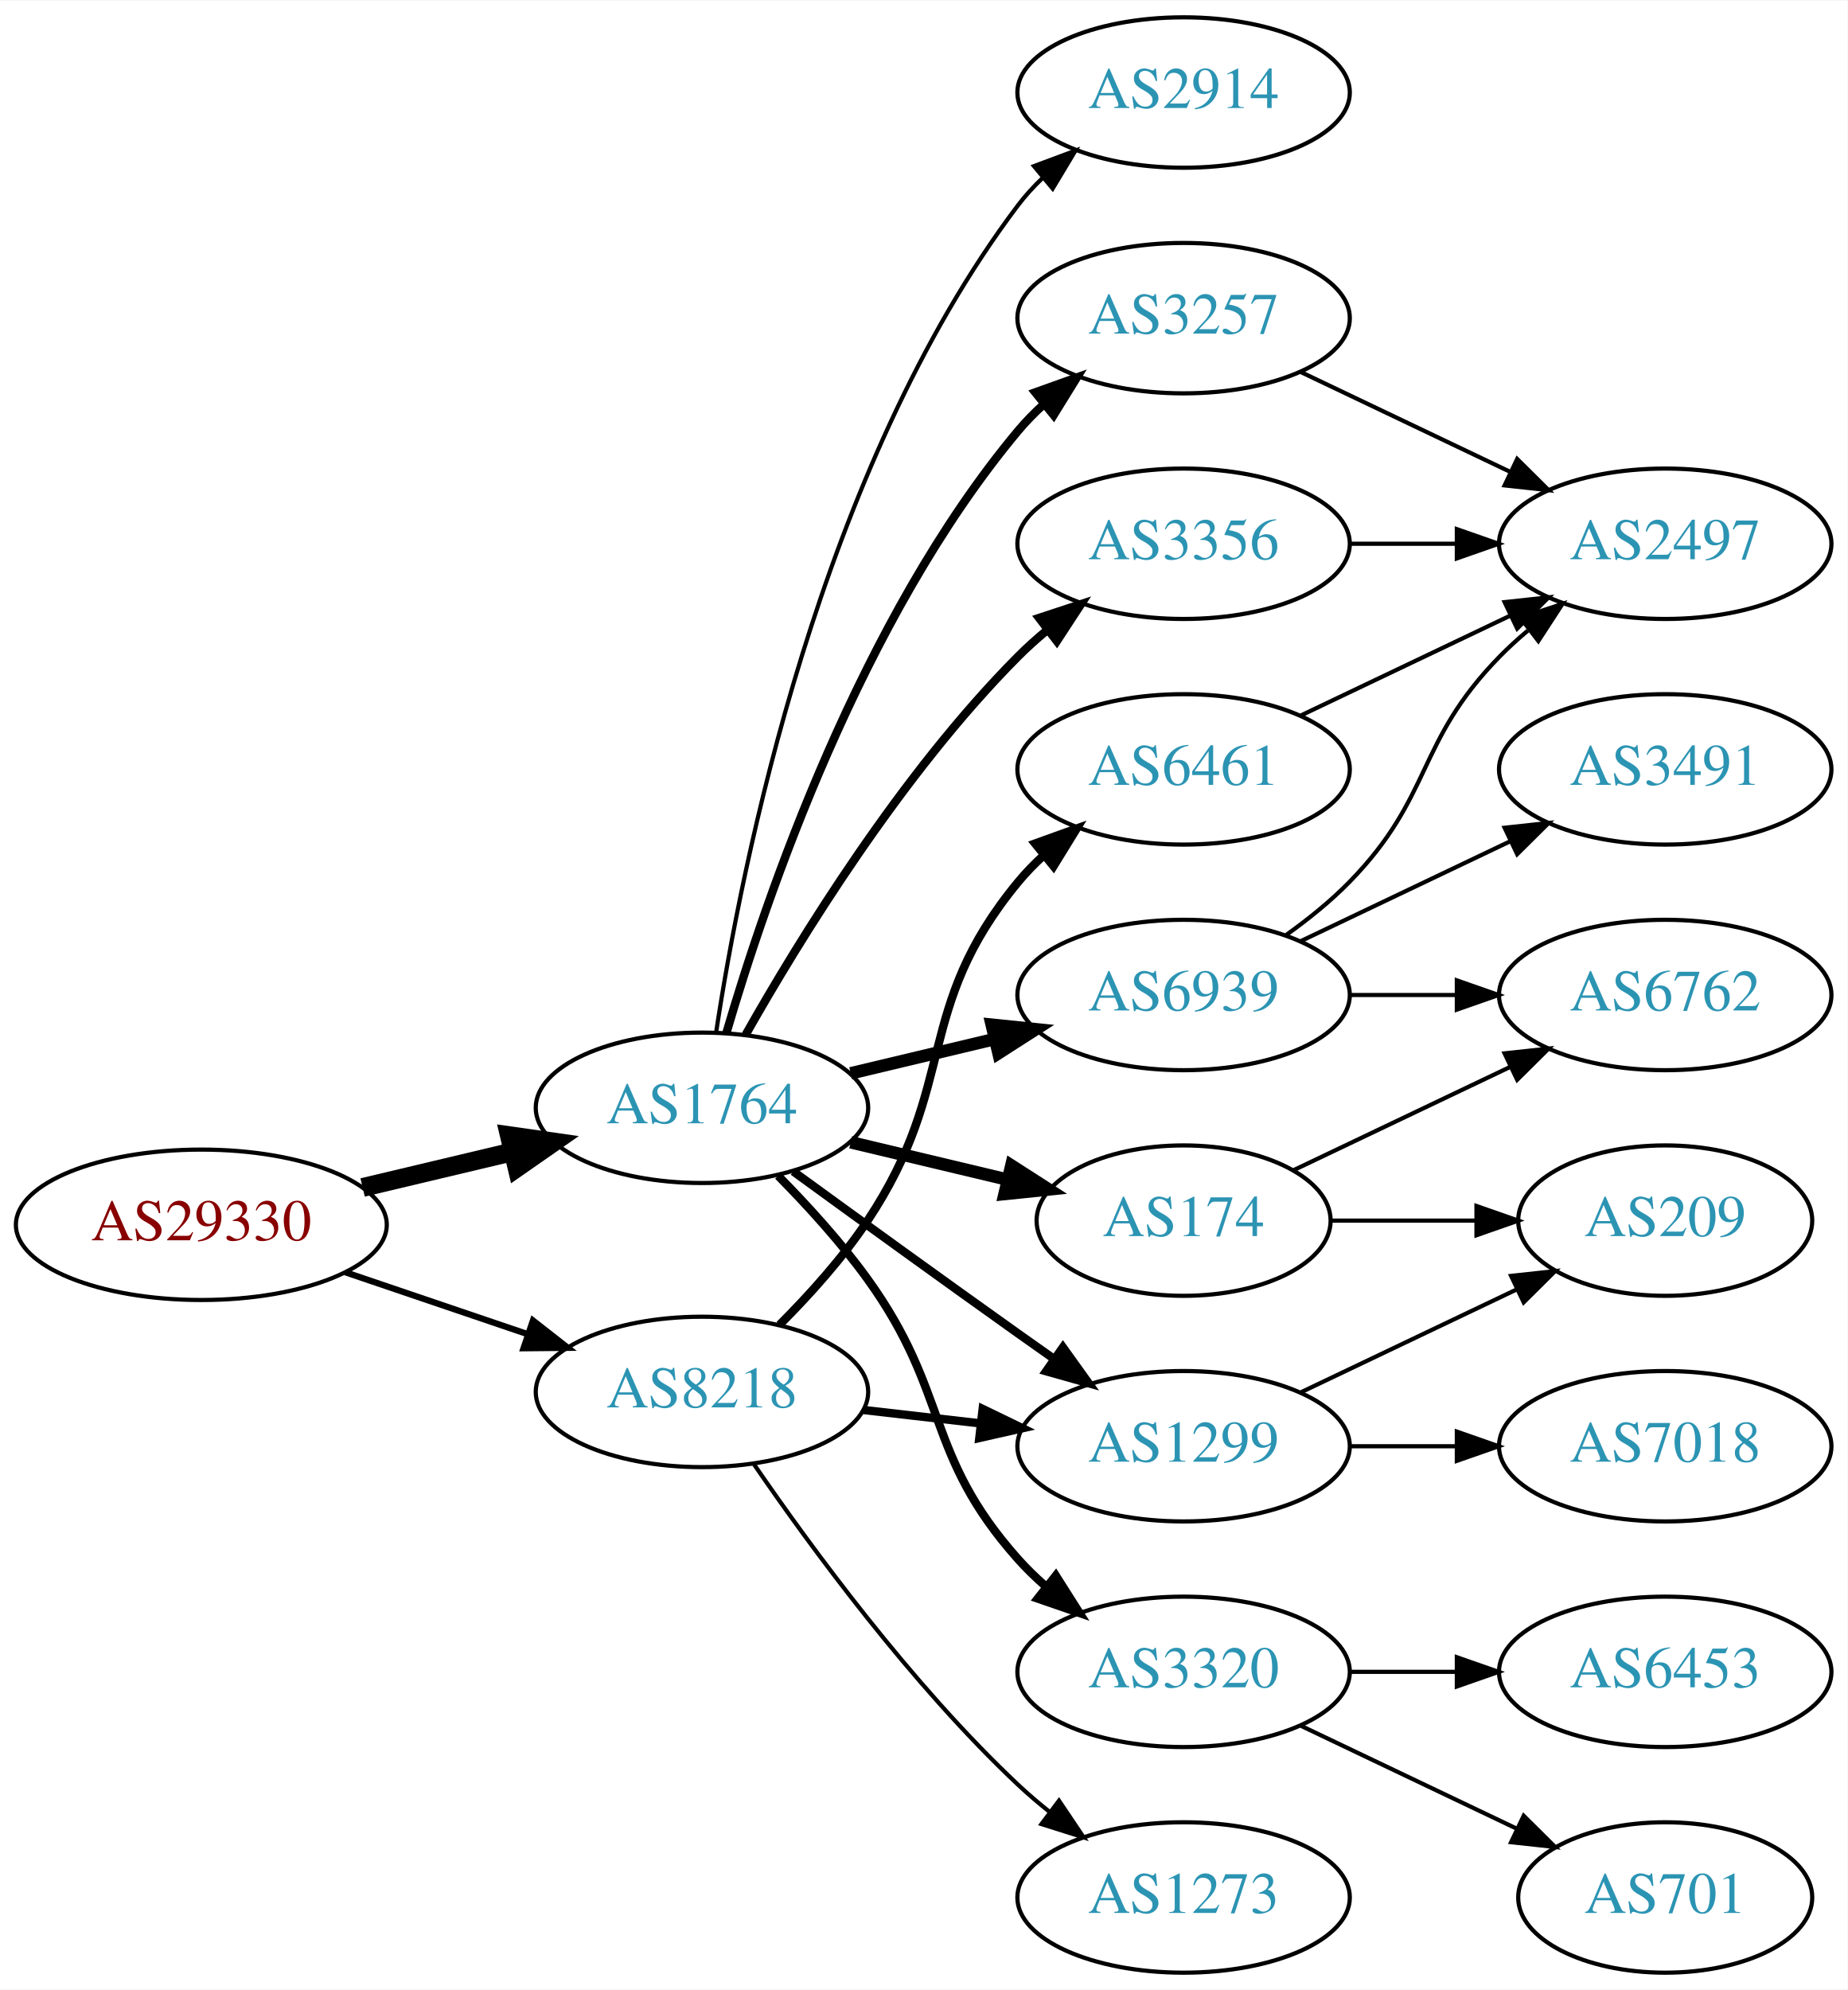
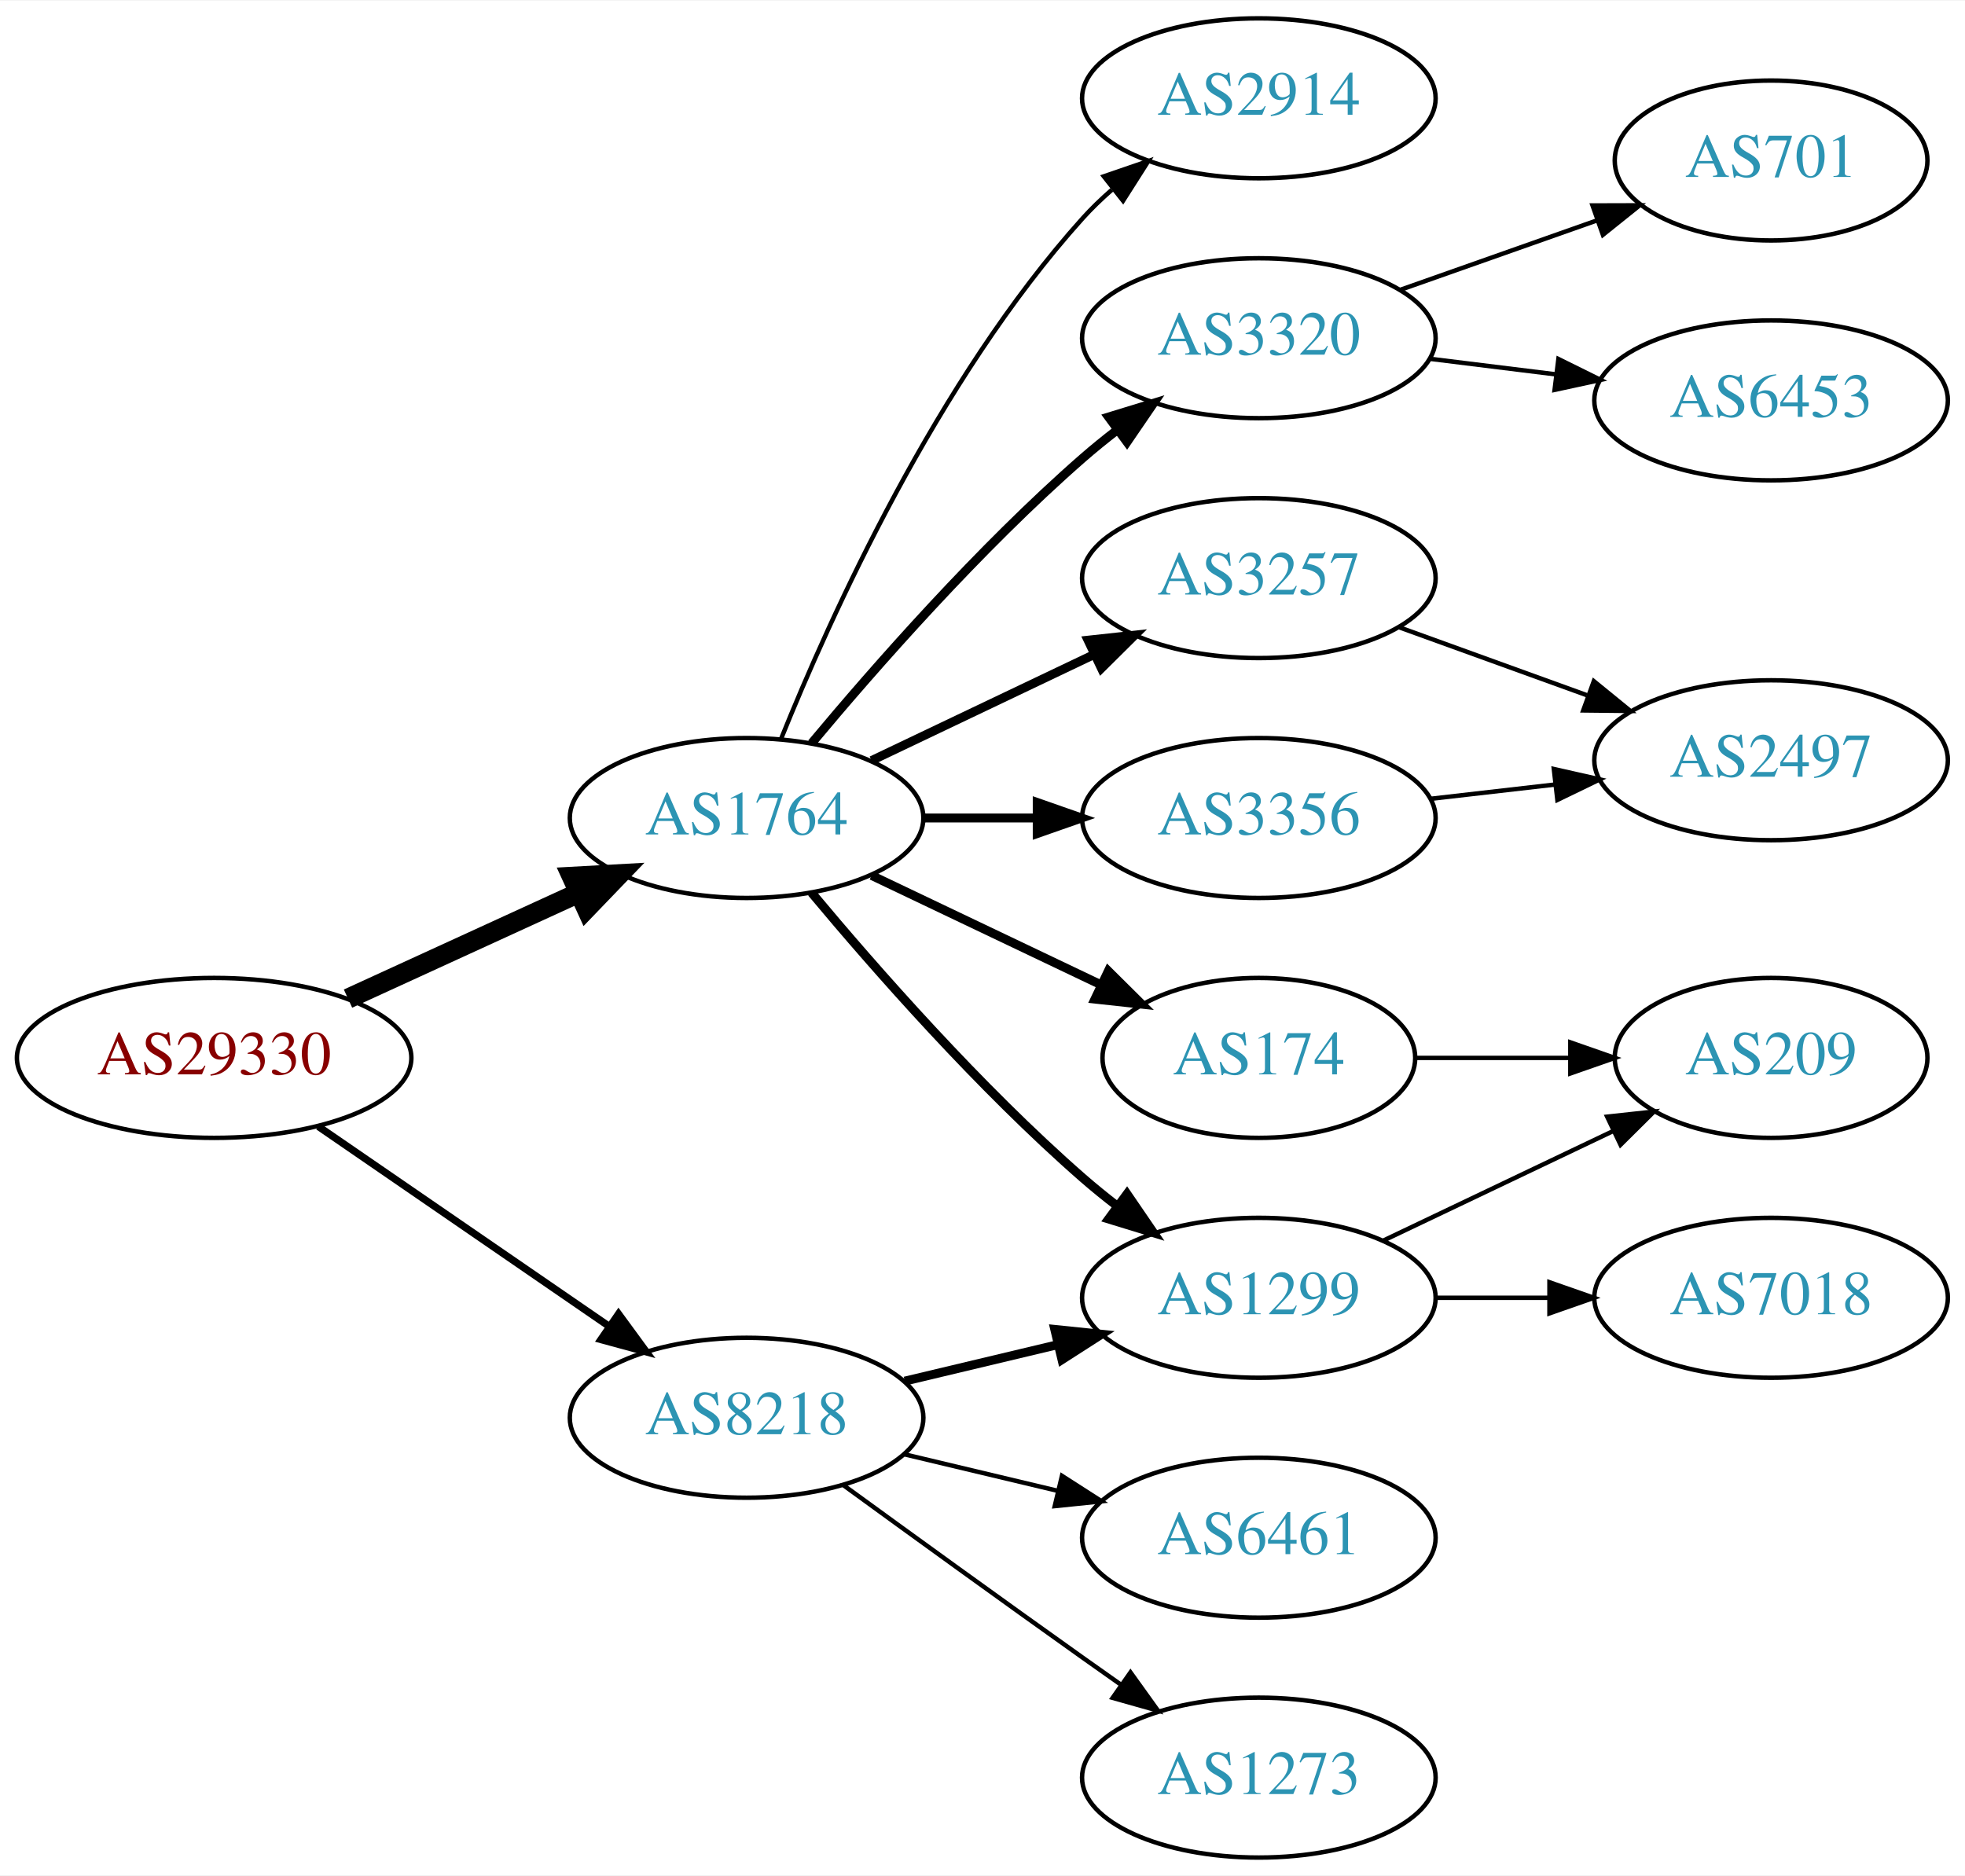
- <svg xmlns="http://www.w3.org/2000/svg" xmlns:xlink="http://www.w3.org/1999/xlink" width="442pt" height="476pt" viewBox="0.00 0.00 442.27 476.00">
-   <g id="graph0" class="graph" transform="scale(1 1) rotate(0) translate(4 472)">
-     <polygon fill="white" stroke="none" points="-4,4 -4,-472 438.271,-472 438.271,4 -4,4" />
+ <svg xmlns="http://www.w3.org/2000/svg" xmlns:xlink="http://www.w3.org/1999/xlink" width="442pt" height="422pt" viewBox="0.00 0.00 442.27 422.00">
+   <g id="graph0" class="graph" transform="scale(1 1) rotate(0) translate(4 418)">
+     <polygon fill="white" stroke="none" points="-4,4 -4,-418 438.271,-418 438.271,4 -4,4" />
    <g id="node1" class="node">
      <g id="a_node1">
        <a xlink:href="/asn/29330" xlink:title="AS29330 ~ NEXTLAYER-IN-A-BOX [AT]">
-           <ellipse fill="#ffffff" stroke="black" cx="44.196" cy="-179" rx="44.393" ry="18" />
-           <text text-anchor="middle" x="44.196" y="-175.3" font-family="Times,serif" font-size="14.00" fill="#880000">AS29330</text>
+           <ellipse fill="#ffffff" stroke="black" cx="44.196" cy="-180" rx="44.393" ry="18" />
+           <text text-anchor="middle" x="44.196" y="-176.3" font-family="Times,serif" font-size="14.00" fill="#880000">AS29330</text>
        </a>
      </g>
    </g>
    <g id="node2" class="node">
      <g id="a_node2">
        <a xlink:href="/asn/1764" xlink:title="AS1764 ~ NEXTLAYER-AS [AT]">
-           <ellipse fill="#ffffff" stroke="black" cx="164.039" cy="-207" rx="39.794" ry="18" />
-           <text text-anchor="middle" x="164.039" y="-203.3" font-family="Times,serif" font-size="14.00" fill="#2c94b3">AS1764</text>
+           <ellipse fill="#ffffff" stroke="black" cx="164.039" cy="-234" rx="39.794" ry="18" />
+           <text text-anchor="middle" x="164.039" y="-230.3" font-family="Times,serif" font-size="14.00" fill="#2c94b3">AS1764</text>
        </a>
      </g>
    </g>
    <g id="edge1" class="edge">
-       <path fill="none" stroke="black" stroke-width="4.5" d="M82.806,-187.936C94.163,-190.635 106.742,-193.624 118.505,-196.419" />
-       <polygon fill="black" stroke="black" stroke-width="4.5" points="117.942,-200.332 128.581,-198.813 119.762,-192.67 117.942,-200.332" />
+       <path fill="none" stroke="black" stroke-width="4.5" d="M74.326,-193.348C89.937,-200.502 109.335,-209.391 126.007,-217.03" />
+       <polygon fill="black" stroke="black" stroke-width="4.5" points="124.727,-220.775 135.459,-221.362 128.008,-213.616 124.727,-220.775" />
    </g>
    <g id="node3" class="node">
      <g id="a_node3">
        <a xlink:href="/asn/8218" xlink:title="AS8218 ~ legacy Neotelecoms [FR]">
-           <ellipse fill="#ffffff" stroke="black" cx="164.039" cy="-139" rx="39.794" ry="18" />
-           <text text-anchor="middle" x="164.039" y="-135.3" font-family="Times,serif" font-size="14.00" fill="#2c94b3">AS8218</text>
+           <ellipse fill="#ffffff" stroke="black" cx="164.039" cy="-99" rx="39.794" ry="18" />
+           <text text-anchor="middle" x="164.039" y="-95.3" font-family="Times,serif" font-size="14.00" fill="#2c94b3">AS8218</text>
        </a>
      </g>
    </g>
    <g id="edge2" class="edge">
-       <path fill="none" stroke="black" stroke-width="1.5" d="M78.65,-167.645C92.251,-163.028 108.093,-157.651 122.354,-152.81" />
-       <polygon fill="black" stroke="black" stroke-width="1.5" points="123.583,-156.089 131.928,-149.56 121.333,-149.46 123.583,-156.089" />
+       <path fill="none" stroke="black" stroke-width="1.636" d="M67.639,-164.574C86.22,-151.802 112.781,-133.545 133.161,-119.537" />
+       <polygon fill="black" stroke="black" stroke-width="1.636" points="135.216,-122.371 141.475,-113.822 131.251,-116.602 135.216,-122.371" />
    </g>
    <g id="node4" class="node">
      <g id="a_node4">
        <a xlink:href="/asn/2914" xlink:title="AS2914 ~ NTT America, Inc. [US]">
-           <ellipse fill="#ffffff" stroke="black" cx="279.332" cy="-450" rx="39.794" ry="18" />
-           <text text-anchor="middle" x="279.332" y="-446.3" font-family="Times,serif" font-size="14.00" fill="#2c94b3">AS2914</text>
+           <ellipse fill="#ffffff" stroke="black" cx="279.332" cy="-396" rx="39.794" ry="18" />
+           <text text-anchor="middle" x="279.332" y="-392.3" font-family="Times,serif" font-size="14.00" fill="#2c94b3">AS2914</text>
        </a>
      </g>
    </g>
    <g id="edge3" class="edge">
-       <path fill="none" stroke="black" d="M167.415,-224.986C173.389,-264.422 192.1,-359.995 239.685,-423 241.442,-425.327 243.459,-427.529 245.629,-429.596" />
-       <polygon fill="black" stroke="black" points="243.513,-432.389 253.441,-436.088 247.987,-427.005 243.513,-432.389" />
+       <path fill="none" stroke="black" d="M171.786,-251.787C182.837,-279.243 206.891,-332.578 239.685,-369 241.688,-371.224 243.906,-373.363 246.239,-375.397" />
+       <polygon fill="black" stroke="black" points="244.437,-378.433 254.458,-381.873 248.769,-372.935 244.437,-378.433" />
    </g>
    <g id="node5" class="node">
      <g id="a_node5">
-         <a xlink:href="/asn/3257" xlink:title="AS3257 ~ GTT [DE]">
-           <ellipse fill="#ffffff" stroke="black" cx="279.332" cy="-396" rx="39.794" ry="18" />
-           <text text-anchor="middle" x="279.332" y="-392.3" font-family="Times,serif" font-size="14.00" fill="#2c94b3">AS3257</text>
+         <a xlink:href="/asn/3320" xlink:title="AS3320 ~ DTAG [DE]">
+           <ellipse fill="#ffffff" stroke="black" cx="279.332" cy="-342" rx="39.794" ry="18" />
+           <text text-anchor="middle" x="279.332" y="-338.3" font-family="Times,serif" font-size="14.00" fill="#2c94b3">AS3320</text>
        </a>
      </g>
    </g>
    <g id="edge4" class="edge">
-       <path fill="none" stroke="black" stroke-width="2" d="M169.913,-225.002C179.227,-256.844 202.043,-323.981 239.685,-369 241.555,-371.237 243.654,-373.374 245.88,-375.396" />
-       <polygon fill="black" stroke="black" stroke-width="2" points="243.823,-378.234 253.799,-381.804 248.227,-372.793 243.823,-378.234" />
+       <path fill="none" stroke="black" stroke-width="2" d="M178.669,-250.817C192.951,-267.929 216.498,-294.745 239.685,-315 242.151,-317.154 244.789,-319.294 247.487,-321.372" />
+       <polygon fill="black" stroke="black" stroke-width="2" points="245.512,-324.264 255.641,-327.37 249.66,-318.625 245.512,-324.264" />
    </g>
    <g id="node6" class="node">
      <g id="a_node6">
-         <a xlink:href="/asn/174" xlink:title="AS174 ~ Cogent Communications [US]">
-           <ellipse fill="#ffffff" stroke="black" cx="279.332" cy="-180" rx="35.194" ry="18" />
-           <text text-anchor="middle" x="279.332" y="-176.3" font-family="Times,serif" font-size="14.00" fill="#2c94b3">AS174</text>
+         <a xlink:href="/asn/3257" xlink:title="AS3257 ~ GTT [DE]">
+           <ellipse fill="#ffffff" stroke="black" cx="279.332" cy="-288" rx="39.794" ry="18" />
+           <text text-anchor="middle" x="279.332" y="-284.3" font-family="Times,serif" font-size="14.00" fill="#2c94b3">AS3257</text>
        </a>
      </g>
    </g>
    <g id="edge5" class="edge">
-       <path fill="none" stroke="black" stroke-width="3" d="M199.646,-198.752C211.44,-195.942 224.745,-192.771 237.013,-189.847" />
-       <polygon fill="black" stroke="black" stroke-width="3" points="238.101,-193.186 247.018,-187.463 236.479,-186.376 238.101,-193.186" />
+       <path fill="none" stroke="black" stroke-width="2" d="M192.175,-246.934C207.169,-254.081 225.99,-263.052 242.213,-270.785" />
+       <polygon fill="black" stroke="black" stroke-width="2" points="240.884,-274.028 251.417,-275.171 243.895,-267.709 240.884,-274.028" />
    </g>
    <g id="node7" class="node">
      <g id="a_node7">
-         <a xlink:href="/asn/3320" xlink:title="AS3320 ~ DTAG [DE]">
-           <ellipse fill="#ffffff" stroke="black" cx="279.332" cy="-72" rx="39.794" ry="18" />
-           <text text-anchor="middle" x="279.332" y="-68.3" font-family="Times,serif" font-size="14.00" fill="#2c94b3">AS3320</text>
+         <a xlink:href="/asn/3356" xlink:title="AS3356 ~ Level 3 Parent, LLC [US]">
+           <ellipse fill="#ffffff" stroke="black" cx="279.332" cy="-234" rx="39.794" ry="18" />
+           <text text-anchor="middle" x="279.332" y="-230.3" font-family="Times,serif" font-size="14.00" fill="#2c94b3">AS3356</text>
        </a>
      </g>
    </g>
    <g id="edge6" class="edge">
-       <path fill="none" stroke="black" stroke-width="2" d="M182.273,-190.722C189.374,-183.527 197.394,-174.729 203.685,-166 223.449,-138.575 217.217,-124.257 239.685,-99 241.674,-96.764 243.883,-94.616 246.209,-92.577" />
-       <polygon fill="black" stroke="black" stroke-width="2" points="248.741,-95.037 254.416,-86.09 244.401,-89.545 248.741,-95.037" />
+       <path fill="none" stroke="black" stroke-width="2" d="M203.711,-234C211.914,-234 220.678,-234 229.21,-234" />
+       <polygon fill="black" stroke="black" stroke-width="2" points="229.449,-237.5 239.449,-234 229.449,-230.5 229.449,-237.5" />
    </g>
    <g id="node8" class="node">
      <g id="a_node8">
        <a xlink:href="/asn/1299" xlink:title="AS1299 ~ Telia Carrier [EU]">
          <ellipse fill="#ffffff" stroke="black" cx="279.332" cy="-126" rx="39.794" ry="18" />
          <text text-anchor="middle" x="279.332" y="-122.3" font-family="Times,serif" font-size="14.00" fill="#2c94b3">AS1299</text>
        </a>
      </g>
    </g>
    <g id="edge7" class="edge">
-       <path fill="none" stroke="black" stroke-width="2" d="M185.887,-191.778C200.821,-180.909 221.435,-165.975 239.685,-153 242.506,-150.995 245.449,-148.915 248.397,-146.841" />
-       <polygon fill="black" stroke="black" stroke-width="2" points="250.443,-149.681 256.621,-141.074 246.424,-143.95 250.443,-149.681" />
+       <path fill="none" stroke="black" stroke-width="2" d="M178.669,-217.183C192.951,-200.071 216.498,-173.255 239.685,-153 242.151,-150.846 244.789,-148.706 247.487,-146.628" />
+       <polygon fill="black" stroke="black" stroke-width="2" points="249.66,-149.375 255.641,-140.63 245.512,-143.736 249.66,-149.375" />
    </g>
    <g id="node9" class="node">
      <g id="a_node9">
-         <a xlink:href="/asn/3356" xlink:title="AS3356 ~ Level 3 Parent, LLC [US]">
-           <ellipse fill="#ffffff" stroke="black" cx="279.332" cy="-342" rx="39.794" ry="18" />
-           <text text-anchor="middle" x="279.332" y="-338.3" font-family="Times,serif" font-size="14.00" fill="#2c94b3">AS3356</text>
+         <a xlink:href="/asn/174" xlink:title="AS174 ~ Cogent Communications [US]">
+           <ellipse fill="#ffffff" stroke="black" cx="279.332" cy="-180" rx="35.194" ry="18" />
+           <text text-anchor="middle" x="279.332" y="-176.3" font-family="Times,serif" font-size="14.00" fill="#2c94b3">AS174</text>
        </a>
      </g>
    </g>
    <g id="edge8" class="edge">
-       <path fill="none" stroke="black" stroke-width="2" d="M174.498,-224.49C187.28,-247.096 211.712,-286.886 239.685,-315 241.796,-317.121 244.092,-319.188 246.477,-321.171" />
-       <polygon fill="black" stroke="black" stroke-width="2" points="244.73,-324.242 254.793,-327.556 248.993,-318.69 244.73,-324.242" />
-     </g>
-     <g id="node10" class="node">
-       <g id="a_node10">
-         <a xlink:href="/asn/6939" xlink:title="AS6939 ~ Hurricane Electric LLC [US]">
-           <ellipse fill="#ffffff" stroke="black" cx="279.332" cy="-234" rx="39.794" ry="18" />
-           <text text-anchor="middle" x="279.332" y="-230.3" font-family="Times,serif" font-size="14.00" fill="#2c94b3">AS6939</text>
-         </a>
-       </g>
-     </g>
-     <g id="edge9" class="edge">
-       <path fill="none" stroke="black" stroke-width="3" d="M199.646,-215.248C210.517,-217.838 222.671,-220.735 234.114,-223.462" />
-       <polygon fill="black" stroke="black" stroke-width="3" points="233.397,-226.889 243.936,-225.803 235.02,-220.08 233.397,-226.889" />
-     </g>
-     <g id="edge21" class="edge">
-       <path fill="none" stroke="black" stroke-width="2" d="M202.764,-134.671C211.745,-133.641 221.444,-132.528 230.801,-131.454" />
-       <polygon fill="black" stroke="black" stroke-width="2" points="231.236,-134.927 240.771,-130.31 230.438,-127.973 231.236,-134.927" />
-     </g>
-     <g id="node18" class="node">
-       <g id="a_node18">
+       <path fill="none" stroke="black" stroke-width="2" d="M192.175,-221.066C207.607,-213.71 227.092,-204.423 243.628,-196.541" />
+       <polygon fill="black" stroke="black" stroke-width="2" points="245.448,-199.551 252.969,-192.089 242.436,-193.232 245.448,-199.551" />
+     </g>
+     <g id="edge16" class="edge">
+       <path fill="none" stroke="black" stroke-width="2" d="M199.646,-107.248C210.517,-109.838 222.671,-112.735 234.114,-115.462" />
+       <polygon fill="black" stroke="black" stroke-width="2" points="233.397,-118.889 243.936,-117.803 235.02,-112.08 233.397,-118.889" />
+     </g>
+     <g id="node15" class="node">
+       <g id="a_node15">
+         <a xlink:href="/asn/6461" xlink:title="AS6461 ~ Zayo Bandwidth [US]">
+           <ellipse fill="#ffffff" stroke="black" cx="279.332" cy="-72" rx="39.794" ry="18" />
+           <text text-anchor="middle" x="279.332" y="-68.3" font-family="Times,serif" font-size="14.00" fill="#2c94b3">AS6461</text>
+         </a>
+       </g>
+     </g>
+     <g id="edge17" class="edge">
+       <path fill="none" stroke="black" d="M199.646,-90.752C210.517,-88.162 222.671,-85.265 234.114,-82.538" />
+       <polygon fill="black" stroke="black" points="235.02,-85.92 243.936,-80.197 233.397,-79.111 235.02,-85.92" />
+     </g>
+     <g id="node16" class="node">
+       <g id="a_node16">
        <a xlink:href="/asn/1273" xlink:title="AS1273 ~ Vodafone Group PLC [EU]">
          <ellipse fill="#ffffff" stroke="black" cx="279.332" cy="-18" rx="39.794" ry="18" />
          <text text-anchor="middle" x="279.332" y="-14.3" font-family="Times,serif" font-size="14.00" fill="#2c94b3">AS1273</text>
        </a>
      </g>
    </g>
-     <g id="edge22" class="edge">
-       <path fill="none" stroke="black" d="M176.395,-121.817C190.004,-101.972 214.182,-68.985 239.685,-45 242.07,-42.757 244.653,-40.556 247.314,-38.438" />
-       <polygon fill="black" stroke="black" points="249.503,-41.171 255.412,-32.377 245.309,-35.567 249.503,-41.171" />
-     </g>
-     <g id="node19" class="node">
-       <g id="a_node19">
-         <a xlink:href="/asn/6461" xlink:title="AS6461 ~ Zayo Bandwidth [US]">
-           <ellipse fill="#ffffff" stroke="black" cx="279.332" cy="-288" rx="39.794" ry="18" />
-           <text text-anchor="middle" x="279.332" y="-284.3" font-family="Times,serif" font-size="14.00" fill="#2c94b3">AS6461</text>
-         </a>
-       </g>
-     </g>
-     <g id="edge23" class="edge">
-       <path fill="none" stroke="black" stroke-width="2" d="M182.595,-155.054C189.752,-162.212 197.725,-171.041 203.685,-180 225.506,-212.8 214.621,-230.606 239.685,-261 241.54,-263.25 243.627,-265.396 245.846,-267.424" />
-       <polygon fill="black" stroke="black" stroke-width="2" points="243.782,-270.256 253.751,-273.844 248.195,-264.823 243.782,-270.256" />
+     <g id="edge18" class="edge">
+       <path fill="none" stroke="black" d="M185.887,-83.778C200.821,-72.909 221.435,-57.975 239.685,-45 242.506,-42.995 245.449,-40.915 248.397,-38.841" />
+       <polygon fill="black" stroke="black" points="250.443,-41.681 256.621,-33.074 246.424,-35.95 250.443,-41.681" />
+     </g>
+     <g id="node10" class="node">
+       <g id="a_node10">
+         <a xlink:href="/asn/701" xlink:title="AS701 ~ UUNET [US]">
+           <ellipse fill="#ffffff" stroke="black" cx="394.625" cy="-382" rx="35.194" ry="18" />
+           <text text-anchor="middle" x="394.625" y="-378.3" font-family="Times,serif" font-size="14.00" fill="#2c94b3">AS701</text>
+         </a>
+       </g>
+     </g>
+     <g id="edge9" class="edge">
+       <path fill="none" stroke="black" d="M311.289,-352.93C324.917,-357.742 341.06,-363.441 355.427,-368.514" />
+       <polygon fill="black" stroke="black" points="354.441,-371.877 365.036,-371.906 356.772,-365.277 354.441,-371.877" />
    </g>
    <g id="node11" class="node">
      <g id="a_node11">
+         <a xlink:href="/asn/6453" xlink:title="AS6453 ~ TATA COMMUNICATIONS (AMERICA) INC [US]">
+           <ellipse fill="#ffffff" stroke="black" cx="394.625" cy="-328" rx="39.794" ry="18" />
+           <text text-anchor="middle" x="394.625" y="-324.3" font-family="Times,serif" font-size="14.00" fill="#2c94b3">AS6453</text>
+         </a>
+       </g>
+     </g>
+     <g id="edge10" class="edge">
+       <path fill="none" stroke="black" d="M317.742,-337.377C326.83,-336.254 336.667,-335.038 346.152,-333.866" />
+       <polygon fill="black" stroke="black" points="346.758,-337.318 356.254,-332.618 345.9,-330.371 346.758,-337.318" />
+     </g>
+     <g id="node12" class="node">
+       <g id="a_node12">
        <a xlink:href="/asn/2497" xlink:title="AS2497 ~ Internet Initiative Japan Inc. [JP]">
-           <ellipse fill="#ffffff" stroke="black" cx="394.625" cy="-342" rx="39.794" ry="18" />
-           <text text-anchor="middle" x="394.625" y="-338.3" font-family="Times,serif" font-size="14.00" fill="#2c94b3">AS2497</text>
-         </a>
-       </g>
-     </g>
-     <g id="edge10" class="edge">
-       <path fill="none" stroke="black" d="M307.468,-383.066C322.462,-375.919 341.283,-366.948 357.506,-359.215" />
-       <polygon fill="black" stroke="black" points="359.188,-362.291 366.71,-354.829 356.177,-355.972 359.188,-362.291" />
-     </g>
-     <g id="node14" class="node">
-       <g id="a_node14">
-         <a xlink:href="/asn/6762" xlink:title="AS6762 ~ TELECOM ITALIA SPARKLE S.p.A. [IT]">
-           <ellipse fill="#ffffff" stroke="black" cx="394.625" cy="-234" rx="39.794" ry="18" />
-           <text text-anchor="middle" x="394.625" y="-230.3" font-family="Times,serif" font-size="14.00" fill="#2c94b3">AS6762</text>
-         </a>
-       </g>
-     </g>
-     <g id="edge14" class="edge">
-       <path fill="none" stroke="black" d="M305.757,-192.119C321.059,-199.413 340.783,-208.814 357.665,-216.86" />
-       <polygon fill="black" stroke="black" points="356.172,-220.026 366.705,-221.169 359.184,-213.707 356.172,-220.026" />
-     </g>
-     <g id="node15" class="node">
-       <g id="a_node15">
+           <ellipse fill="#ffffff" stroke="black" cx="394.625" cy="-247" rx="39.794" ry="18" />
+           <text text-anchor="middle" x="394.625" y="-243.3" font-family="Times,serif" font-size="14.00" fill="#2c94b3">AS2497</text>
+         </a>
+       </g>
+     </g>
+     <g id="edge11" class="edge">
+       <path fill="none" stroke="black" d="M310.99,-276.905C323.963,-272.21 339.256,-266.676 353.137,-261.652" />
+       <polygon fill="black" stroke="black" points="354.729,-264.798 362.941,-258.104 352.347,-258.216 354.729,-264.798" />
+     </g>
+     <g id="edge12" class="edge">
+       <path fill="none" stroke="black" d="M318.057,-238.329C327.038,-239.359 336.737,-240.472 346.094,-241.546" />
+       <polygon fill="black" stroke="black" points="345.731,-245.027 356.064,-242.69 346.529,-238.073 345.731,-245.027" />
+     </g>
+     <g id="node13" class="node">
+       <g id="a_node13">
        <a xlink:href="/asn/209" xlink:title="AS209 ~ CenturyLink Communications, LLC [US]">
          <ellipse fill="#ffffff" stroke="black" cx="394.625" cy="-180" rx="35.194" ry="18" />
          <text text-anchor="middle" x="394.625" y="-176.3" font-family="Times,serif" font-size="14.00" fill="#2c94b3">AS209</text>
        </a>
      </g>
    </g>
+     <g id="edge13" class="edge">
+       <path fill="none" stroke="black" d="M307.468,-138.934C322.9,-146.29 342.385,-155.577 358.92,-163.459" />
+       <polygon fill="black" stroke="black" points="357.729,-166.768 368.262,-167.911 360.741,-160.449 357.729,-166.768" />
+     </g>
+     <g id="node14" class="node">
+       <g id="a_node14">
+         <a xlink:href="/asn/7018" xlink:title="AS7018 ~ AT&amp;T Services, Inc. [US]">
+           <ellipse fill="#ffffff" stroke="black" cx="394.625" cy="-126" rx="39.794" ry="18" />
+           <text text-anchor="middle" x="394.625" y="-122.3" font-family="Times,serif" font-size="14.00" fill="#2c94b3">AS7018</text>
+         </a>
+       </g>
+     </g>
+     <g id="edge14" class="edge">
+       <path fill="none" stroke="black" d="M319.004,-126C327.207,-126 335.971,-126 344.503,-126" />
+       <polygon fill="black" stroke="black" points="344.742,-129.5 354.742,-126 344.742,-122.5 344.742,-129.5" />
+     </g>
    <g id="edge15" class="edge">
      <path fill="none" stroke="black" d="M314.631,-180C325.501,-180 337.678,-180 349.156,-180" />
      <polygon fill="black" stroke="black" points="349.442,-183.5 359.442,-180 349.442,-176.5 349.442,-183.5" />
    </g>
-     <g id="node12" class="node">
-       <g id="a_node12">
-         <a xlink:href="/asn/6453" xlink:title="AS6453 ~ TATA COMMUNICATIONS (AMERICA) INC [US]">
-           <ellipse fill="#ffffff" stroke="black" cx="394.625" cy="-72" rx="39.794" ry="18" />
-           <text text-anchor="middle" x="394.625" y="-68.3" font-family="Times,serif" font-size="14.00" fill="#2c94b3">AS6453</text>
-         </a>
-       </g>
-     </g>
-     <g id="edge11" class="edge">
-       <path fill="none" stroke="black" d="M319.004,-72C327.207,-72 335.971,-72 344.503,-72" />
-       <polygon fill="black" stroke="black" points="344.742,-75.5 354.742,-72 344.742,-68.5 344.742,-75.5" />
-     </g>
-     <g id="node13" class="node">
-       <g id="a_node13">
-         <a xlink:href="/asn/701" xlink:title="AS701 ~ UUNET [US]">
-           <ellipse fill="#ffffff" stroke="black" cx="394.625" cy="-18" rx="35.194" ry="18" />
-           <text text-anchor="middle" x="394.625" y="-14.3" font-family="Times,serif" font-size="14.00" fill="#2c94b3">AS701</text>
-         </a>
-       </g>
-     </g>
-     <g id="edge12" class="edge">
-       <path fill="none" stroke="black" d="M307.468,-59.066C322.9,-51.71 342.385,-42.423 358.92,-34.541" />
-       <polygon fill="black" stroke="black" points="360.741,-37.551 368.262,-30.089 357.729,-31.232 360.741,-37.551" />
-     </g>
-     <g id="edge19" class="edge">
-       <path fill="none" stroke="black" d="M307.468,-138.934C322.9,-146.29 342.385,-155.577 358.92,-163.459" />
-       <polygon fill="black" stroke="black" points="357.729,-166.768 368.262,-167.911 360.741,-160.449 357.729,-166.768" />
-     </g>
-     <g id="node17" class="node">
-       <g id="a_node17">
-         <a xlink:href="/asn/7018" xlink:title="AS7018 ~ AT&amp;T Services, Inc. [US]">
-           <ellipse fill="#ffffff" stroke="black" cx="394.625" cy="-126" rx="39.794" ry="18" />
-           <text text-anchor="middle" x="394.625" y="-122.3" font-family="Times,serif" font-size="14.00" fill="#2c94b3">AS7018</text>
-         </a>
-       </g>
-     </g>
-     <g id="edge20" class="edge">
-       <path fill="none" stroke="black" d="M319.004,-126C327.207,-126 335.971,-126 344.503,-126" />
-       <polygon fill="black" stroke="black" points="344.742,-129.5 354.742,-126 344.742,-122.5 344.742,-129.5" />
-     </g>
-     <g id="edge13" class="edge">
-       <path fill="none" stroke="black" d="M319.004,-342C327.207,-342 335.971,-342 344.503,-342" />
-       <polygon fill="black" stroke="black" points="344.742,-345.5 354.742,-342 344.742,-338.5 344.742,-345.5" />
-     </g>
-     <g id="edge17" class="edge">
-       <path fill="none" stroke="black" d="M303.926,-248.389C309.182,-252.148 314.513,-256.437 318.978,-261 339.151,-281.617 334.806,-294.383 354.978,-315 357.071,-317.139 359.354,-319.218 361.731,-321.21" />
-       <polygon fill="black" stroke="black" points="359.974,-324.275 370.031,-327.611 364.249,-318.732 359.974,-324.275" />
-     </g>
-     <g id="edge18" class="edge">
-       <path fill="none" stroke="black" d="M319.004,-234C327.207,-234 335.971,-234 344.503,-234" />
-       <polygon fill="black" stroke="black" points="344.742,-237.5 354.742,-234 344.742,-230.5 344.742,-237.5" />
-     </g>
-     <g id="node16" class="node">
-       <g id="a_node16">
-         <a xlink:href="/asn/3491" xlink:title="AS3491 ~ PCCW Global, Inc. [US]">
-           <ellipse fill="#ffffff" stroke="black" cx="394.625" cy="-288" rx="39.794" ry="18" />
-           <text text-anchor="middle" x="394.625" y="-284.3" font-family="Times,serif" font-size="14.00" fill="#2c94b3">AS3491</text>
-         </a>
-       </g>
-     </g>
-     <g id="edge16" class="edge">
-       <path fill="none" stroke="black" d="M307.468,-246.934C322.462,-254.081 341.283,-263.052 357.506,-270.785" />
-       <polygon fill="black" stroke="black" points="356.177,-274.028 366.71,-275.171 359.188,-267.709 356.177,-274.028" />
-     </g>
-     <g id="edge24" class="edge">
-       <path fill="none" stroke="black" d="M307.468,-300.934C322.462,-308.081 341.283,-317.052 357.506,-324.785" />
-       <polygon fill="black" stroke="black" points="356.177,-328.028 366.71,-329.171 359.188,-321.709 356.177,-328.028" />
-     </g>
  </g>
</svg>
